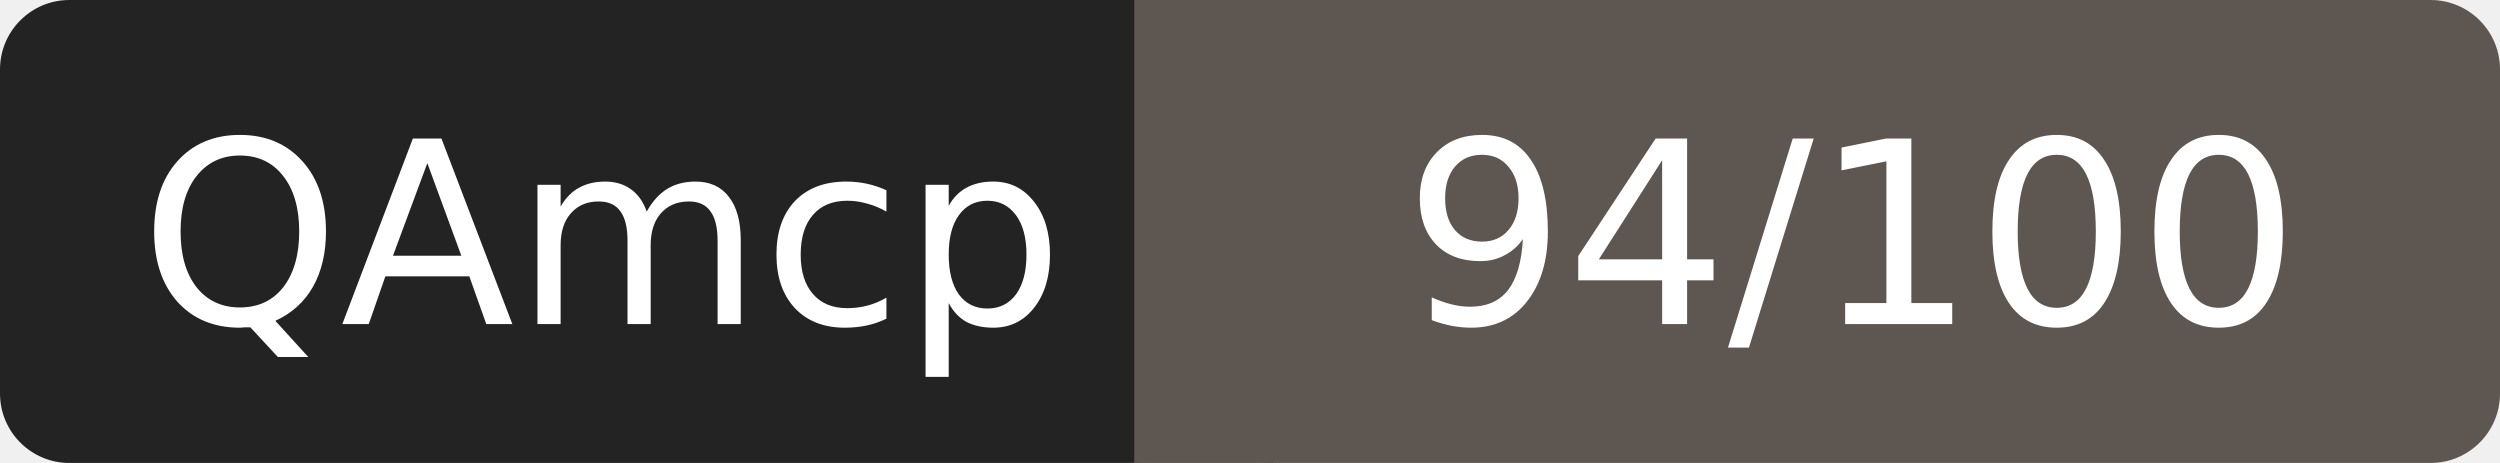
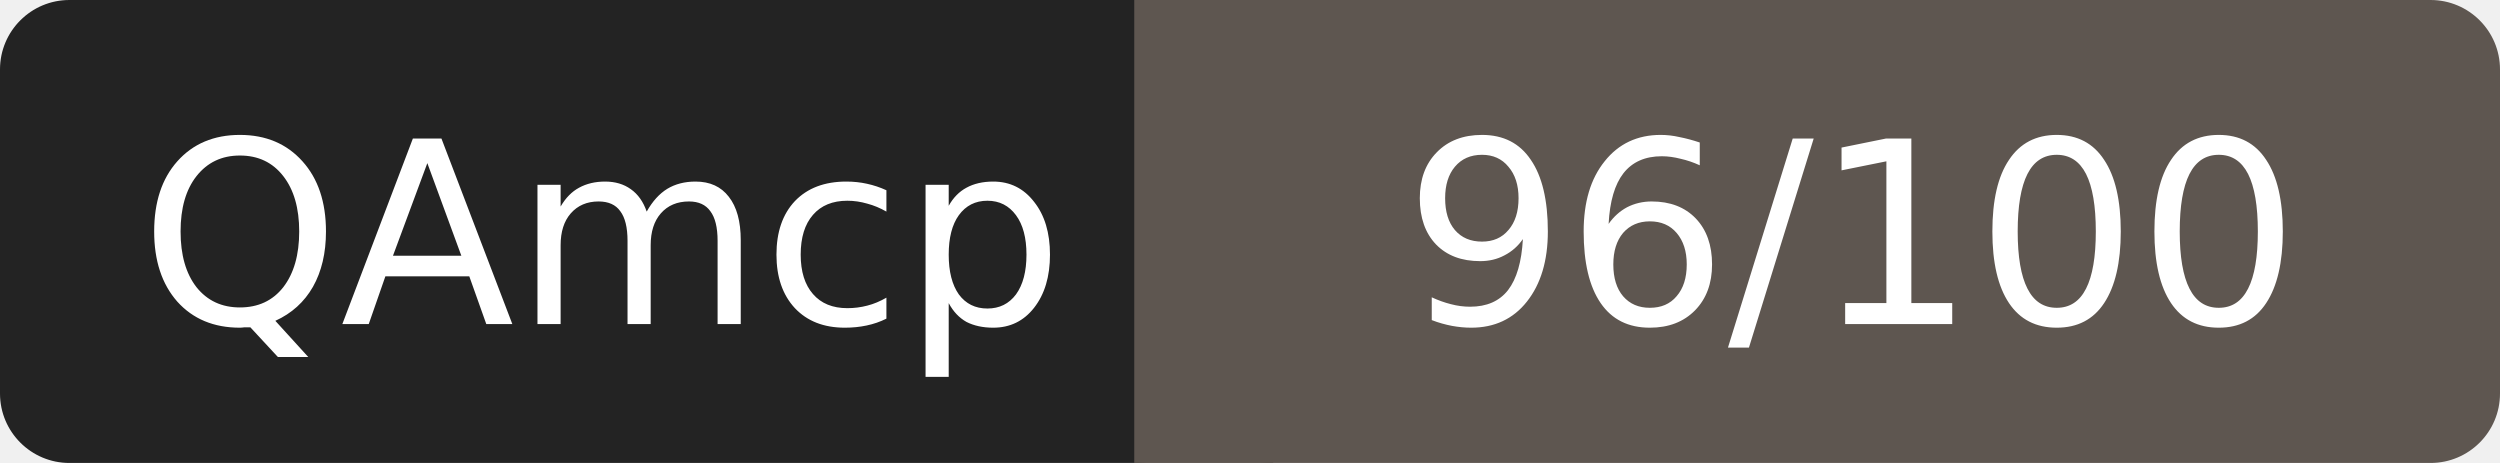
- <svg xmlns="http://www.w3.org/2000/svg" width="108" height="20" role="img" aria-label="QAmcp: 94/100">
+ <svg xmlns="http://www.w3.org/2000/svg" width="108" height="20" role="img" aria-label="QAmcp: 96/100">
  <rect width="52" height="20" rx="3" fill="#232323" />
  <rect x="52" width="56" height="20" rx="3" fill="#5e5650" />
  <rect x="49" width="6" height="20" fill="#5e5650" />
  <g fill="#fff" font-family="Verdana,DejaVu Sans,sans-serif" font-size="11" text-anchor="middle">
    <text x="26" y="14">QAmcp</text>
-     <text x="80" y="14">94/100</text>
+     <text x="80" y="14">96/100</text>
  </g>
</svg>
